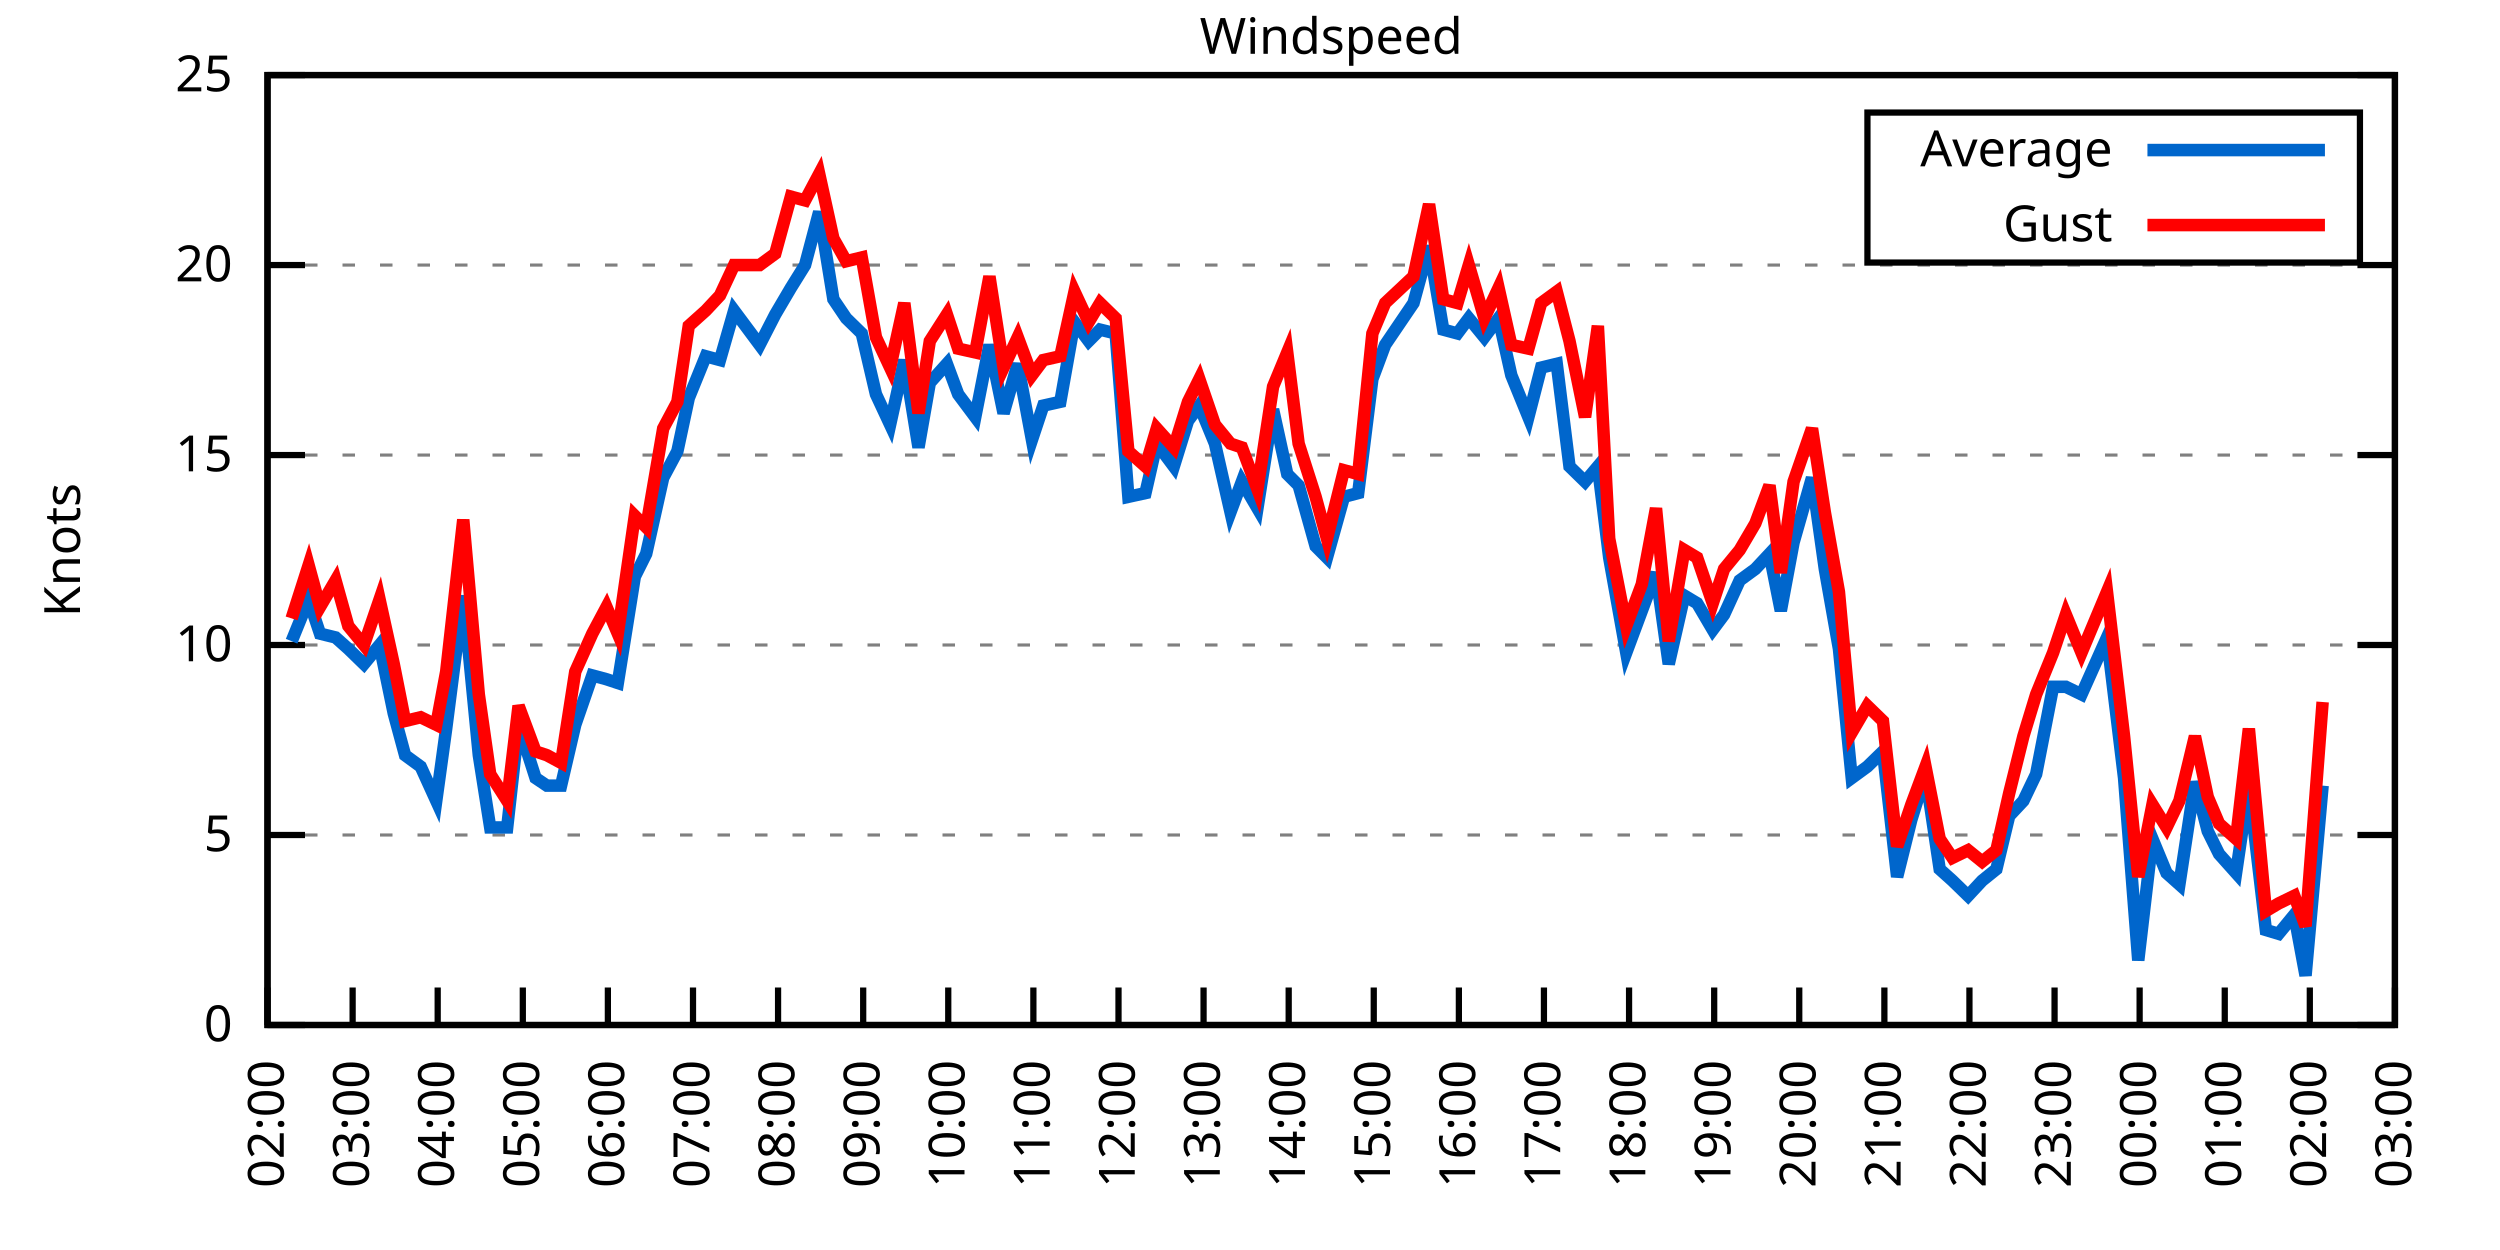
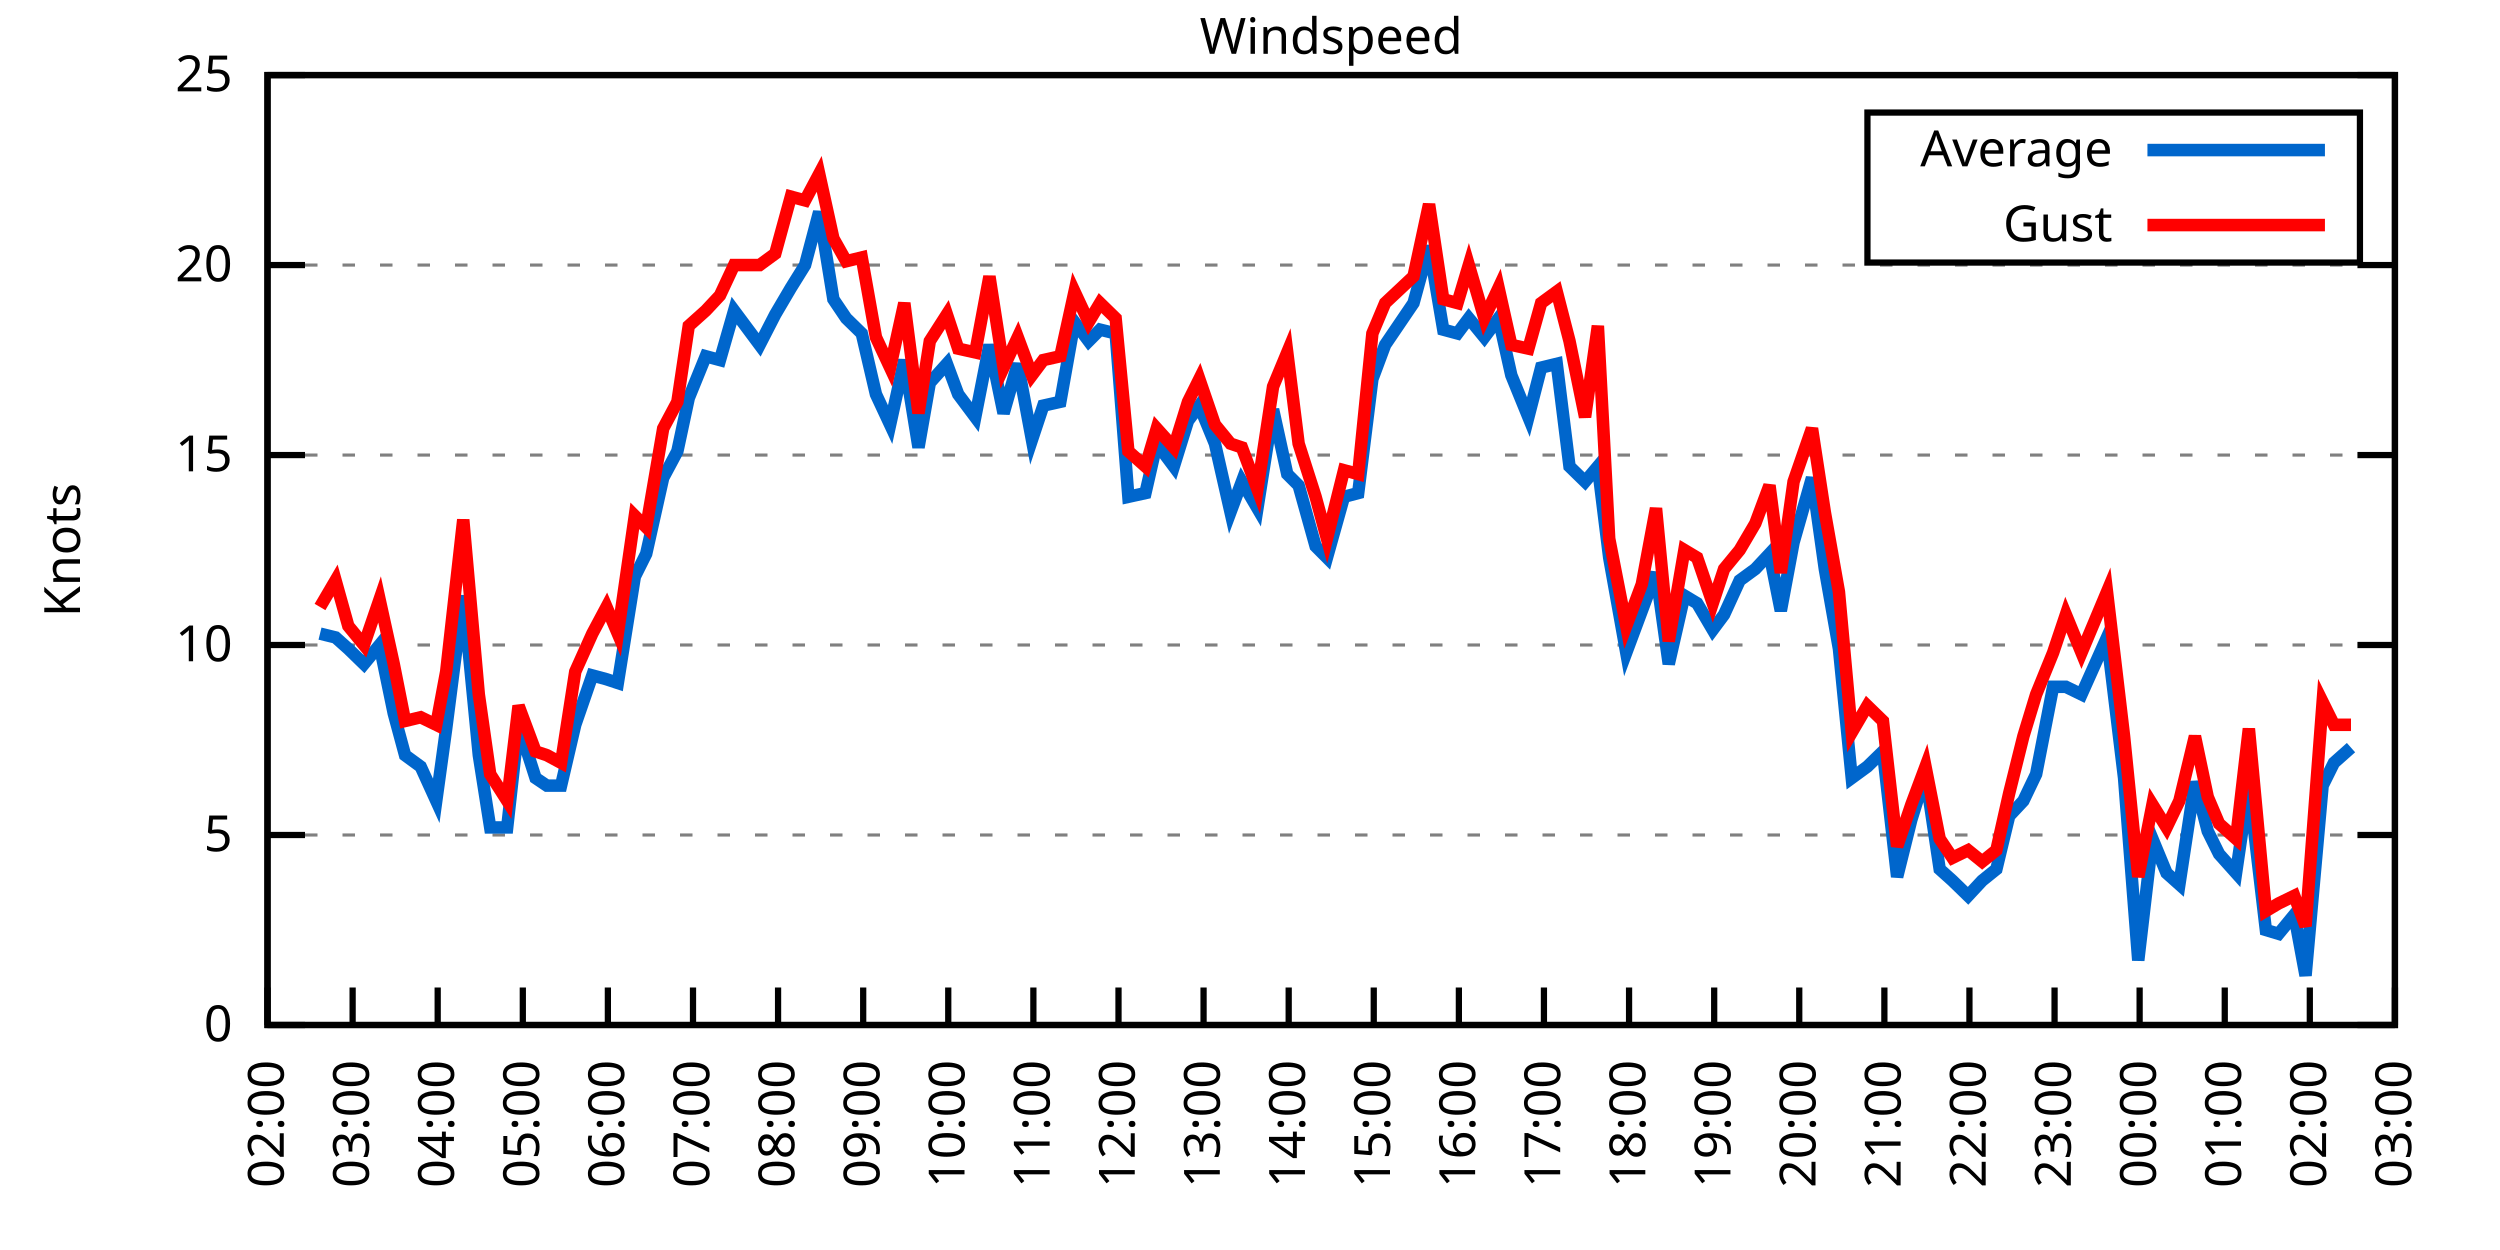
<svg xmlns="http://www.w3.org/2000/svg" xmlns:xlink="http://www.w3.org/1999/xlink" width="400" height="200" viewBox="0 0 400 200">
  <g id="gnuplot_canvas">
    <rect x="0" y="0" width="400" height="200" fill="none" />
    <defs>
      <circle id="gpDot" r="0.5" stroke-width="0.5" stroke="currentColor" />
      <path id="gpPt0" stroke-width="0.333" stroke="currentColor" d="M-1,0 h2 M0,-1 v2" />
      <path id="gpPt1" stroke-width="0.333" stroke="currentColor" d="M-1,-1 L1,1 M1,-1 L-1,1" />
      <path id="gpPt2" stroke-width="0.333" stroke="currentColor" d="M-1,0 L1,0 M0,-1 L0,1 M-1,-1 L1,1 M-1,1 L1,-1" />
      <rect id="gpPt3" stroke-width="0.333" stroke="currentColor" x="-1" y="-1" width="2" height="2" />
      <rect id="gpPt4" stroke-width="0.333" stroke="currentColor" fill="currentColor" x="-1" y="-1" width="2" height="2" />
      <circle id="gpPt5" stroke-width="0.333" stroke="currentColor" cx="0" cy="0" r="1" />
      <use xlink:href="#gpPt5" id="gpPt6" fill="currentColor" stroke="none" />
      <path id="gpPt7" stroke-width="0.333" stroke="currentColor" d="M0,-1.33 L-1.33,0.67 L1.33,0.67 z" />
      <use xlink:href="#gpPt7" id="gpPt8" fill="currentColor" stroke="none" />
      <use xlink:href="#gpPt7" id="gpPt9" stroke="currentColor" transform="rotate(180)" />
      <use xlink:href="#gpPt9" id="gpPt10" fill="currentColor" stroke="none" />
      <use xlink:href="#gpPt3" id="gpPt11" stroke="currentColor" transform="rotate(45)" />
      <use xlink:href="#gpPt11" id="gpPt12" fill="currentColor" stroke="none" />
      <path id="gpPt13" stroke-width="0.333" stroke="currentColor" d="M0,1.330 L1.265,0.411 L0.782,-1.067 L-0.782,-1.076 L-1.265,0.411 z" />
      <use xlink:href="#gpPt13" id="gpPt14" fill="currentColor" stroke="none" />
      <filter id="textbox" filterUnits="objectBoundingBox" x="0" y="0" height="1" width="1">
        <feFlood flood-color="white" flood-opacity="1" result="bgnd" />
        <feComposite in="SourceGraphic" in2="bgnd" operator="atop" />
      </filter>
      <filter id="greybox" filterUnits="objectBoundingBox" x="0" y="0" height="1" width="1">
        <feFlood flood-color="lightgrey" flood-opacity="1" result="grey" />
        <feComposite in="SourceGraphic" in2="grey" operator="atop" />
      </filter>
    </defs>
    <g fill="none" color="white" stroke="currentColor" stroke-width="1.00" stroke-linecap="butt" stroke-linejoin="miter">
</g>
    <g fill="none" color="black" stroke="currentColor" stroke-width="1.00" stroke-linecap="butt" stroke-linejoin="miter">
      <g stroke="none" shape-rendering="crispEdges">
        <polygon fill="rgb(255, 255, 255)" points="42.80,164.00 383.18,164.00 383.18,12.02 42.80,12.02 " />
      </g>
    </g>
    <g fill="none" color="black" stroke="currentColor" stroke-width="1.00" stroke-linecap="butt" stroke-linejoin="miter">
</g>
    <g fill="none" color="black" stroke="black" stroke-width="0.50" stroke-linecap="butt" stroke-linejoin="miter">
</g>
    <g fill="none" color="gray" stroke="currentColor" stroke-width="0.50" stroke-linecap="butt" stroke-linejoin="miter">
      <path stroke="gray" stroke-dasharray="2,4" class="gridline" d="M42.80,164.00 L383.19,164.00  " />
    </g>
    <g fill="none" color="gray" stroke="gray" stroke-width="1.00" stroke-linecap="butt" stroke-linejoin="miter">
</g>
    <g fill="none" color="black" stroke="currentColor" stroke-width="1.00" stroke-linecap="butt" stroke-linejoin="miter">
      <path stroke="black" d="M42.80,164.00 L48.80,164.00 M383.19,164.00 L377.19,164.00  " />
      <g transform="translate(37.20,166.60)" stroke="none" fill="black" font-family="Sans" font-size="8.00" text-anchor="end">
        <text>
          <tspan font-family="Sans"> 0</tspan>
        </text>
      </g>
    </g>
    <g fill="none" color="black" stroke="currentColor" stroke-width="1.00" stroke-linecap="butt" stroke-linejoin="miter">
</g>
    <g fill="none" color="black" stroke="black" stroke-width="0.50" stroke-linecap="butt" stroke-linejoin="miter">
</g>
    <g fill="none" color="gray" stroke="currentColor" stroke-width="0.50" stroke-linecap="butt" stroke-linejoin="miter">
      <path stroke="gray" stroke-dasharray="2,4" class="gridline" d="M42.80,133.60 L383.19,133.60  " />
    </g>
    <g fill="none" color="gray" stroke="gray" stroke-width="1.00" stroke-linecap="butt" stroke-linejoin="miter">
</g>
    <g fill="none" color="black" stroke="currentColor" stroke-width="1.00" stroke-linecap="butt" stroke-linejoin="miter">
      <path stroke="black" d="M42.80,133.60 L48.80,133.60 M383.19,133.60 L377.19,133.60  " />
      <g transform="translate(37.20,136.20)" stroke="none" fill="black" font-family="Sans" font-size="8.00" text-anchor="end">
        <text>
          <tspan font-family="Sans"> 5</tspan>
        </text>
      </g>
    </g>
    <g fill="none" color="black" stroke="currentColor" stroke-width="1.00" stroke-linecap="butt" stroke-linejoin="miter">
</g>
    <g fill="none" color="black" stroke="black" stroke-width="0.50" stroke-linecap="butt" stroke-linejoin="miter">
</g>
    <g fill="none" color="gray" stroke="currentColor" stroke-width="0.50" stroke-linecap="butt" stroke-linejoin="miter">
      <path stroke="gray" stroke-dasharray="2,4" class="gridline" d="M42.80,103.20 L383.19,103.20  " />
    </g>
    <g fill="none" color="gray" stroke="gray" stroke-width="1.00" stroke-linecap="butt" stroke-linejoin="miter">
</g>
    <g fill="none" color="black" stroke="currentColor" stroke-width="1.00" stroke-linecap="butt" stroke-linejoin="miter">
      <path stroke="black" d="M42.80,103.20 L48.80,103.20 M383.19,103.20 L377.19,103.20  " />
      <g transform="translate(37.20,105.80)" stroke="none" fill="black" font-family="Sans" font-size="8.00" text-anchor="end">
        <text>
          <tspan font-family="Sans"> 10</tspan>
        </text>
      </g>
    </g>
    <g fill="none" color="black" stroke="currentColor" stroke-width="1.00" stroke-linecap="butt" stroke-linejoin="miter">
</g>
    <g fill="none" color="black" stroke="black" stroke-width="0.50" stroke-linecap="butt" stroke-linejoin="miter">
</g>
    <g fill="none" color="gray" stroke="currentColor" stroke-width="0.50" stroke-linecap="butt" stroke-linejoin="miter">
      <path stroke="gray" stroke-dasharray="2,4" class="gridline" d="M42.80,72.81 L383.19,72.81  " />
    </g>
    <g fill="none" color="gray" stroke="gray" stroke-width="1.00" stroke-linecap="butt" stroke-linejoin="miter">
</g>
    <g fill="none" color="black" stroke="currentColor" stroke-width="1.00" stroke-linecap="butt" stroke-linejoin="miter">
      <path stroke="black" d="M42.80,72.81 L48.80,72.81 M383.19,72.81 L377.19,72.81  " />
      <g transform="translate(37.20,75.41)" stroke="none" fill="black" font-family="Sans" font-size="8.00" text-anchor="end">
        <text>
          <tspan font-family="Sans"> 15</tspan>
        </text>
      </g>
    </g>
    <g fill="none" color="black" stroke="currentColor" stroke-width="1.00" stroke-linecap="butt" stroke-linejoin="miter">
</g>
    <g fill="none" color="black" stroke="black" stroke-width="0.50" stroke-linecap="butt" stroke-linejoin="miter">
</g>
    <g fill="none" color="gray" stroke="currentColor" stroke-width="0.50" stroke-linecap="butt" stroke-linejoin="miter">
      <path stroke="gray" stroke-dasharray="2,4" class="gridline" d="M42.80,42.41 L383.19,42.41  " />
    </g>
    <g fill="none" color="gray" stroke="gray" stroke-width="1.00" stroke-linecap="butt" stroke-linejoin="miter">
</g>
    <g fill="none" color="black" stroke="currentColor" stroke-width="1.00" stroke-linecap="butt" stroke-linejoin="miter">
      <path stroke="black" d="M42.80,42.41 L48.80,42.41 M383.19,42.41 L377.19,42.41  " />
      <g transform="translate(37.20,45.01)" stroke="none" fill="black" font-family="Sans" font-size="8.00" text-anchor="end">
        <text>
          <tspan font-family="Sans"> 20</tspan>
        </text>
      </g>
    </g>
    <g fill="none" color="black" stroke="currentColor" stroke-width="1.00" stroke-linecap="butt" stroke-linejoin="miter">
</g>
    <g fill="none" color="black" stroke="black" stroke-width="0.50" stroke-linecap="butt" stroke-linejoin="miter">
</g>
    <g fill="none" color="gray" stroke="currentColor" stroke-width="0.50" stroke-linecap="butt" stroke-linejoin="miter">
      <path stroke="gray" stroke-dasharray="2,4" class="gridline" d="M42.80,12.01 L383.19,12.01  " />
    </g>
    <g fill="none" color="gray" stroke="gray" stroke-width="1.00" stroke-linecap="butt" stroke-linejoin="miter">
</g>
    <g fill="none" color="black" stroke="currentColor" stroke-width="1.00" stroke-linecap="butt" stroke-linejoin="miter">
      <path stroke="black" d="M42.80,12.01 L48.80,12.01 M383.19,12.01 L377.19,12.01  " />
      <g transform="translate(37.20,14.61)" stroke="none" fill="black" font-family="Sans" font-size="8.00" text-anchor="end">
        <text>
          <tspan font-family="Sans"> 25</tspan>
        </text>
      </g>
    </g>
    <g fill="none" color="black" stroke="currentColor" stroke-width="1.00" stroke-linecap="butt" stroke-linejoin="miter">
      <path stroke="black" d="M42.80,164.00 L42.80,158.00  " />
      <g transform="translate(45.40,169.60) rotate(270.00)" stroke="none" fill="black" font-family="Sans" font-size="8.00" text-anchor="end">
        <text>
          <tspan font-family="Sans">02:00</tspan>
        </text>
      </g>
    </g>
    <g fill="none" color="black" stroke="currentColor" stroke-width="1.00" stroke-linecap="butt" stroke-linejoin="miter">
      <path stroke="black" d="M56.42,164.00 L56.42,158.00  " />
      <g transform="translate(59.02,169.60) rotate(270.00)" stroke="none" fill="black" font-family="Sans" font-size="8.00" text-anchor="end">
        <text>
          <tspan font-family="Sans">03:00</tspan>
        </text>
      </g>
    </g>
    <g fill="none" color="black" stroke="currentColor" stroke-width="1.00" stroke-linecap="butt" stroke-linejoin="miter">
      <path stroke="black" d="M70.03,164.00 L70.03,158.00  " />
      <g transform="translate(72.63,169.60) rotate(270.00)" stroke="none" fill="black" font-family="Sans" font-size="8.00" text-anchor="end">
        <text>
          <tspan font-family="Sans">04:00</tspan>
        </text>
      </g>
    </g>
    <g fill="none" color="black" stroke="currentColor" stroke-width="1.00" stroke-linecap="butt" stroke-linejoin="miter">
      <path stroke="black" d="M83.65,164.00 L83.65,158.00  " />
      <g transform="translate(86.25,169.60) rotate(270.00)" stroke="none" fill="black" font-family="Sans" font-size="8.00" text-anchor="end">
        <text>
          <tspan font-family="Sans">05:00</tspan>
        </text>
      </g>
    </g>
    <g fill="none" color="black" stroke="currentColor" stroke-width="1.00" stroke-linecap="butt" stroke-linejoin="miter">
      <path stroke="black" d="M97.26,164.00 L97.26,158.00  " />
      <g transform="translate(99.86,169.60) rotate(270.00)" stroke="none" fill="black" font-family="Sans" font-size="8.00" text-anchor="end">
        <text>
          <tspan font-family="Sans">06:00</tspan>
        </text>
      </g>
    </g>
    <g fill="none" color="black" stroke="currentColor" stroke-width="1.00" stroke-linecap="butt" stroke-linejoin="miter">
      <path stroke="black" d="M110.88,164.00 L110.88,158.00  " />
      <g transform="translate(113.48,169.60) rotate(270.00)" stroke="none" fill="black" font-family="Sans" font-size="8.00" text-anchor="end">
        <text>
          <tspan font-family="Sans">07:00</tspan>
        </text>
      </g>
    </g>
    <g fill="none" color="black" stroke="currentColor" stroke-width="1.00" stroke-linecap="butt" stroke-linejoin="miter">
      <path stroke="black" d="M124.49,164.00 L124.49,158.00  " />
      <g transform="translate(127.09,169.60) rotate(270.00)" stroke="none" fill="black" font-family="Sans" font-size="8.00" text-anchor="end">
        <text>
          <tspan font-family="Sans">08:00</tspan>
        </text>
      </g>
    </g>
    <g fill="none" color="black" stroke="currentColor" stroke-width="1.00" stroke-linecap="butt" stroke-linejoin="miter">
      <path stroke="black" d="M138.11,164.00 L138.11,158.00  " />
      <g transform="translate(140.71,169.60) rotate(270.00)" stroke="none" fill="black" font-family="Sans" font-size="8.00" text-anchor="end">
        <text>
          <tspan font-family="Sans">09:00</tspan>
        </text>
      </g>
    </g>
    <g fill="none" color="black" stroke="currentColor" stroke-width="1.00" stroke-linecap="butt" stroke-linejoin="miter">
      <path stroke="black" d="M151.72,164.00 L151.72,158.00  " />
      <g transform="translate(154.32,169.60) rotate(270.00)" stroke="none" fill="black" font-family="Sans" font-size="8.00" text-anchor="end">
        <text>
          <tspan font-family="Sans">10:00</tspan>
        </text>
      </g>
    </g>
    <g fill="none" color="black" stroke="currentColor" stroke-width="1.00" stroke-linecap="butt" stroke-linejoin="miter">
      <path stroke="black" d="M165.34,164.00 L165.34,158.00  " />
      <g transform="translate(167.94,169.60) rotate(270.00)" stroke="none" fill="black" font-family="Sans" font-size="8.00" text-anchor="end">
        <text>
          <tspan font-family="Sans">11:00</tspan>
        </text>
      </g>
    </g>
    <g fill="none" color="black" stroke="currentColor" stroke-width="1.00" stroke-linecap="butt" stroke-linejoin="miter">
      <path stroke="black" d="M178.96,164.00 L178.96,158.00  " />
      <g transform="translate(181.56,169.60) rotate(270.00)" stroke="none" fill="black" font-family="Sans" font-size="8.00" text-anchor="end">
        <text>
          <tspan font-family="Sans">12:00</tspan>
        </text>
      </g>
    </g>
    <g fill="none" color="black" stroke="currentColor" stroke-width="1.00" stroke-linecap="butt" stroke-linejoin="miter">
      <path stroke="black" d="M192.57,164.00 L192.57,158.00  " />
      <g transform="translate(195.17,169.60) rotate(270.00)" stroke="none" fill="black" font-family="Sans" font-size="8.00" text-anchor="end">
        <text>
          <tspan font-family="Sans">13:00</tspan>
        </text>
      </g>
    </g>
    <g fill="none" color="black" stroke="currentColor" stroke-width="1.00" stroke-linecap="butt" stroke-linejoin="miter">
      <path stroke="black" d="M206.19,164.00 L206.19,158.00  " />
      <g transform="translate(208.79,169.60) rotate(270.00)" stroke="none" fill="black" font-family="Sans" font-size="8.00" text-anchor="end">
        <text>
          <tspan font-family="Sans">14:00</tspan>
        </text>
      </g>
    </g>
    <g fill="none" color="black" stroke="currentColor" stroke-width="1.00" stroke-linecap="butt" stroke-linejoin="miter">
      <path stroke="black" d="M219.80,164.00 L219.80,158.00  " />
      <g transform="translate(222.40,169.60) rotate(270.00)" stroke="none" fill="black" font-family="Sans" font-size="8.00" text-anchor="end">
        <text>
          <tspan font-family="Sans">15:00</tspan>
        </text>
      </g>
    </g>
    <g fill="none" color="black" stroke="currentColor" stroke-width="1.00" stroke-linecap="butt" stroke-linejoin="miter">
      <path stroke="black" d="M233.42,164.00 L233.42,158.00  " />
      <g transform="translate(236.02,169.60) rotate(270.00)" stroke="none" fill="black" font-family="Sans" font-size="8.00" text-anchor="end">
        <text>
          <tspan font-family="Sans">16:00</tspan>
        </text>
      </g>
    </g>
    <g fill="none" color="black" stroke="currentColor" stroke-width="1.00" stroke-linecap="butt" stroke-linejoin="miter">
      <path stroke="black" d="M247.03,164.00 L247.03,158.00  " />
      <g transform="translate(249.63,169.60) rotate(270.00)" stroke="none" fill="black" font-family="Sans" font-size="8.00" text-anchor="end">
        <text>
          <tspan font-family="Sans">17:00</tspan>
        </text>
      </g>
    </g>
    <g fill="none" color="black" stroke="currentColor" stroke-width="1.00" stroke-linecap="butt" stroke-linejoin="miter">
      <path stroke="black" d="M260.65,164.00 L260.65,158.00  " />
      <g transform="translate(263.25,169.60) rotate(270.00)" stroke="none" fill="black" font-family="Sans" font-size="8.00" text-anchor="end">
        <text>
          <tspan font-family="Sans">18:00</tspan>
        </text>
      </g>
    </g>
    <g fill="none" color="black" stroke="currentColor" stroke-width="1.00" stroke-linecap="butt" stroke-linejoin="miter">
      <path stroke="black" d="M274.27,164.00 L274.27,158.00  " />
      <g transform="translate(276.87,169.60) rotate(270.00)" stroke="none" fill="black" font-family="Sans" font-size="8.00" text-anchor="end">
        <text>
          <tspan font-family="Sans">19:00</tspan>
        </text>
      </g>
    </g>
    <g fill="none" color="black" stroke="currentColor" stroke-width="1.00" stroke-linecap="butt" stroke-linejoin="miter">
      <path stroke="black" d="M287.88,164.00 L287.88,158.00  " />
      <g transform="translate(290.48,169.60) rotate(270.00)" stroke="none" fill="black" font-family="Sans" font-size="8.00" text-anchor="end">
        <text>
          <tspan font-family="Sans">20:00</tspan>
        </text>
      </g>
    </g>
    <g fill="none" color="black" stroke="currentColor" stroke-width="1.00" stroke-linecap="butt" stroke-linejoin="miter">
      <path stroke="black" d="M301.50,164.00 L301.50,158.00  " />
      <g transform="translate(304.10,169.60) rotate(270.00)" stroke="none" fill="black" font-family="Sans" font-size="8.00" text-anchor="end">
        <text>
          <tspan font-family="Sans">21:00</tspan>
        </text>
      </g>
    </g>
    <g fill="none" color="black" stroke="currentColor" stroke-width="1.00" stroke-linecap="butt" stroke-linejoin="miter">
      <path stroke="black" d="M315.11,164.00 L315.11,158.00  " />
      <g transform="translate(317.71,169.60) rotate(270.00)" stroke="none" fill="black" font-family="Sans" font-size="8.00" text-anchor="end">
        <text>
          <tspan font-family="Sans">22:00</tspan>
        </text>
      </g>
    </g>
    <g fill="none" color="black" stroke="currentColor" stroke-width="1.00" stroke-linecap="butt" stroke-linejoin="miter">
      <path stroke="black" d="M328.73,164.00 L328.73,158.00  " />
      <g transform="translate(331.33,169.60) rotate(270.00)" stroke="none" fill="black" font-family="Sans" font-size="8.00" text-anchor="end">
        <text>
          <tspan font-family="Sans">23:00</tspan>
        </text>
      </g>
    </g>
    <g fill="none" color="black" stroke="currentColor" stroke-width="1.00" stroke-linecap="butt" stroke-linejoin="miter">
      <path stroke="black" d="M342.34,164.00 L342.34,158.00  " />
      <g transform="translate(344.94,169.60) rotate(270.00)" stroke="none" fill="black" font-family="Sans" font-size="8.00" text-anchor="end">
        <text>
          <tspan font-family="Sans">00:00</tspan>
        </text>
      </g>
    </g>
    <g fill="none" color="black" stroke="currentColor" stroke-width="1.00" stroke-linecap="butt" stroke-linejoin="miter">
      <path stroke="black" d="M355.96,164.00 L355.96,158.00  " />
      <g transform="translate(358.56,169.60) rotate(270.00)" stroke="none" fill="black" font-family="Sans" font-size="8.00" text-anchor="end">
        <text>
          <tspan font-family="Sans">01:00</tspan>
        </text>
      </g>
    </g>
    <g fill="none" color="black" stroke="currentColor" stroke-width="1.00" stroke-linecap="butt" stroke-linejoin="miter">
      <path stroke="black" d="M369.57,164.00 L369.57,158.00  " />
      <g transform="translate(372.17,169.60) rotate(270.00)" stroke="none" fill="black" font-family="Sans" font-size="8.00" text-anchor="end">
        <text>
          <tspan font-family="Sans">02:00</tspan>
        </text>
      </g>
    </g>
    <g fill="none" color="black" stroke="currentColor" stroke-width="1.00" stroke-linecap="butt" stroke-linejoin="miter">
      <path stroke="black" d="M383.19,164.00 L383.19,158.00  " />
      <g transform="translate(385.79,169.60) rotate(270.00)" stroke="none" fill="black" font-family="Sans" font-size="8.00" text-anchor="end">
        <text>
          <tspan font-family="Sans">03:00</tspan>
        </text>
      </g>
    </g>
    <g fill="none" color="black" stroke="currentColor" stroke-width="1.00" stroke-linecap="butt" stroke-linejoin="miter">
</g>
    <g fill="none" color="black" stroke="currentColor" stroke-width="1.00" stroke-linecap="butt" stroke-linejoin="miter">
      <path stroke="black" d="M42.80,12.01 L42.80,164.00 L383.19,164.00 L383.19,12.01 L42.80,12.01 Z  " />
    </g>
    <g fill="none" color="black" stroke="currentColor" stroke-width="1.00" stroke-linecap="butt" stroke-linejoin="miter">
</g>
    <g fill="none" color="black" stroke="currentColor" stroke-width="1.00" stroke-linecap="butt" stroke-linejoin="miter">
      <path stroke="black" d="M298.79,42.01 L298.79,18.01 L377.59,18.01 L377.59,42.01 L298.79,42.01 Z  " />
    </g>
    <g id="Windspeed_plot_1">
      <g fill="none" color="white" stroke="black" stroke-width="2.00" stroke-linecap="butt" stroke-linejoin="miter">
</g>
      <g fill="none" color="black" stroke="currentColor" stroke-width="2.00" stroke-linecap="butt" stroke-linejoin="miter">
        <g transform="translate(337.99,26.61)" stroke="none" fill="black" font-family="Sans" font-size="8.00" text-anchor="end">
          <text>
            <tspan font-family="Sans">Average</tspan>
          </text>
        </g>
      </g>
      <g fill="none" color="black" stroke="currentColor" stroke-width="2.00" stroke-linecap="butt" stroke-linejoin="miter">
-         <path stroke="rgb(  0, 102, 204)" d="M343.59,24.01 L371.99,24.01 M46.66,102.60 L49.38,95.91 L51.20,101.38 L53.69,101.99 L55.73,103.81 L58.23,106.24   L60.73,103.20 L63.00,114.15 L64.81,120.83 L67.31,122.66 L69.80,128.13 L71.39,116.58 L74.12,95.30 L76.61,120.83   L78.43,132.39 L81.15,132.39 L82.97,115.97 L85.69,124.48 L87.50,125.70 L89.77,125.70 L92.04,115.97 L94.77,108.07   L97.04,108.68 L98.85,109.28 L101.57,92.26 L103.39,88.61 L106.11,76.45 L108.38,72.20 L110.20,63.69 L112.92,57.00   L115.19,57.61 L117.46,49.70 L121.54,55.18 L124.04,50.31 L126.54,46.06 L128.81,42.41 L131.07,33.90 L133.34,47.88   L135.39,50.92 L137.88,53.35 L140.15,63.08 L142.42,67.94 L144.69,57.61 L146.96,71.59 L148.77,61.25 L151.50,58.21   L153.31,63.08 L156.04,66.73 L158.31,55.18 L160.57,66.12 L162.84,58.21 L165.11,70.37 L166.93,64.90 L169.65,64.29   L171.92,51.53 L174.19,54.57 L176.01,52.74 L178.50,53.35 L180.54,79.49 L183.27,78.89 L185.08,70.98 L187.81,74.63   L190.08,67.33 L191.89,64.90 L194.39,70.98 L196.88,81.93 L198.70,77.06 L201.19,81.32 L203.69,65.51 L205.96,75.85   L207.78,77.67 L210.50,87.40 L212.31,89.22 L215.04,79.49 L217.31,78.89 L219.58,60.65 L221.62,55.18 L226.16,48.49   L228.65,39.37 L230.92,52.74 L233.19,53.35 L235.01,50.92 L237.50,53.96 L239.77,50.92 L241.81,60.04 L244.54,66.73   L246.58,58.82 L249.08,58.21 L251.12,74.63 L253.61,77.06 L255.66,74.63 L257.47,89.22 L260.20,104.42 L262.69,97.73   L264.96,91.65 L267.00,106.24 L269.50,95.30 L271.54,96.52 L274.04,100.77 L275.85,98.34 L278.35,92.87 L280.85,91.04   L283.12,88.61 L284.93,97.73 L286.97,86.79 L289.92,76.45 L291.97,91.04 L294.23,103.81 L296.28,124.48 L298.77,122.66   L301.27,120.23 L303.54,140.29 L305.81,131.17 L308.08,123.87 L310.35,139.07 L312.39,140.90 L314.89,143.33 L317.15,140.90   L319.42,139.07 L321.47,130.56 L323.74,128.13 L325.78,123.87 L328.50,109.89 L330.54,109.89 L333.04,111.11 L337.12,101.99   L339.85,124.48 L342.12,153.66 L344.39,134.21 L346.65,139.68 L348.70,141.51 L351.19,125.09 L353.24,132.99 L355.05,136.64   L357.77,139.68 L359.82,125.70 L362.54,148.80 L364.58,149.41 L367.08,146.37 L368.89,156.10 L371.62,125.70  " />
+         <path stroke="rgb(  0, 102, 204)" d="M343.59,24.01 L371.99,24.01 M51.20,101.38 L53.69,101.99 L55.73,103.81 L58.23,106.24 L60.73,103.20 L63.00,114.15   L64.81,120.83 L67.31,122.66 L69.80,128.13 L71.39,116.58 L74.12,95.30 L76.61,120.83 L78.43,132.39 L81.15,132.39   L82.97,115.97 L85.69,124.48 L87.50,125.70 L89.77,125.70 L92.04,115.97 L94.77,108.07 L97.04,108.68 L98.85,109.28   L101.57,92.26 L103.39,88.61 L106.11,76.45 L108.38,72.20 L110.20,63.69 L112.92,57.00 L115.19,57.61 L117.46,49.70   L121.54,55.18 L124.04,50.31 L126.54,46.06 L128.81,42.41 L131.07,33.90 L133.34,47.88 L135.39,50.92 L137.88,53.35   L140.15,63.08 L142.42,67.94 L144.69,57.61 L146.96,71.59 L148.77,61.25 L151.50,58.21 L153.31,63.08 L156.04,66.73   L158.31,55.18 L160.57,66.12 L162.84,58.21 L165.11,70.37 L166.93,64.90 L169.65,64.29 L171.92,51.53 L174.19,54.57   L176.01,52.74 L178.50,53.35 L180.54,79.49 L183.27,78.89 L185.08,70.98 L187.81,74.63 L190.08,67.33 L191.89,64.90   L194.39,70.98 L196.88,81.93 L198.70,77.06 L201.19,81.32 L203.69,65.51 L205.96,75.85 L207.78,77.67 L210.50,87.40   L212.31,89.22 L215.04,79.49 L217.31,78.89 L219.58,60.65 L221.62,55.18 L226.16,48.49 L228.65,39.37 L230.92,52.74   L233.19,53.35 L235.01,50.92 L237.50,53.96 L239.77,50.92 L241.81,60.04 L244.54,66.73 L246.58,58.82 L249.08,58.21   L251.12,74.63 L253.61,77.06 L255.66,74.63 L257.47,89.22 L260.20,104.42 L262.69,97.73 L264.96,91.65 L267.00,106.24   L269.50,95.30 L271.54,96.52 L274.04,100.77 L275.85,98.34 L278.35,92.87 L280.85,91.04 L283.12,88.61 L284.93,97.73   L286.97,86.79 L289.92,76.45 L291.97,91.04 L294.23,103.81 L296.28,124.48 L298.77,122.66 L301.27,120.23 L303.54,140.29   L305.81,131.17 L308.08,123.87 L310.35,139.07 L312.39,140.90 L314.89,143.33 L317.15,140.90 L319.42,139.07 L321.47,130.56   L323.74,128.13 L325.78,123.87 L328.50,109.89 L330.54,109.89 L333.04,111.11 L337.12,101.99 L339.85,124.48 L342.12,153.66   L344.39,134.21 L346.65,139.68 L348.70,141.51 L351.19,125.09 L353.24,132.99 L355.05,136.64 L357.77,139.68 L359.82,125.70   L362.54,148.80 L364.58,149.41 L367.08,146.37 L368.89,156.10 L371.62,125.70 L373.43,122.05 L376.16,119.62  " />
      </g>
    </g>
    <g id="Windspeed_plot_2">
      <g fill="none" color="black" stroke="currentColor" stroke-width="2.00" stroke-linecap="butt" stroke-linejoin="miter">
        <g transform="translate(337.99,38.61)" stroke="none" fill="black" font-family="Sans" font-size="8.00" text-anchor="end">
          <text>
            <tspan font-family="Sans">Gust</tspan>
          </text>
        </g>
      </g>
      <g fill="none" color="black" stroke="currentColor" stroke-width="2.00" stroke-linecap="butt" stroke-linejoin="miter">
-         <path stroke="rgb(255,   0,   0)" d="M343.59,36.01 L371.99,36.01 M46.66,98.95 L49.38,90.44 L51.20,97.12 L53.69,92.87 L55.73,100.16 L58.23,103.20   L60.73,95.91 L63.00,106.24 L64.81,115.36 L67.31,114.76 L69.80,115.97 L71.39,107.46 L74.12,83.14 L76.61,111.11   L78.43,123.87 L81.15,128.13 L82.97,112.93 L85.69,120.23 L87.50,120.83 L89.77,122.05 L92.04,107.46 L94.77,101.38   L97.04,97.12 L98.85,101.38 L101.57,82.53 L103.39,84.36 L106.11,68.55 L108.38,64.29 L110.20,52.14 L112.92,49.70   L115.19,47.27 L117.46,42.41 L121.54,42.41 L124.04,40.58 L126.54,31.46 L128.81,32.07 L131.07,27.82 L133.34,38.15   L135.39,41.80 L137.88,41.19 L140.15,53.96 L142.42,58.82 L144.69,48.49 L146.96,66.12 L148.77,54.57 L151.50,50.31   L153.31,55.78 L156.04,56.39 L158.31,44.23 L160.57,58.82 L162.84,53.96 L165.11,60.04 L166.93,57.61 L169.65,57.00   L171.92,46.66 L174.19,51.53 L176.01,48.49 L178.50,50.92 L180.54,72.20 L183.27,74.63 L185.08,68.55 L187.81,71.59   L190.08,64.29 L191.89,60.65 L194.39,67.94 L196.88,70.98 L198.70,71.59 L201.19,78.28 L203.69,61.86 L205.96,56.39   L207.78,70.98 L210.50,79.49 L212.31,86.18 L215.04,75.24 L217.31,75.85 L219.58,53.35 L221.62,48.49 L226.16,44.23   L228.65,32.68 L230.92,47.88 L233.19,48.49 L235.01,42.41 L237.50,50.92 L239.77,46.06 L241.81,55.18 L244.54,55.78   L246.58,48.49 L249.08,46.66 L251.12,54.57 L253.61,66.73 L255.66,52.14 L257.47,86.18 L260.20,100.16 L262.69,93.48   L264.96,81.32 L267.00,102.60 L269.50,88.00 L271.54,89.22 L274.04,96.52 L275.85,91.04 L278.35,88.00 L280.85,83.75   L283.12,77.67 L284.93,91.65 L286.97,77.06 L289.92,68.55 L291.97,81.93 L294.23,94.69 L296.28,117.19 L298.77,112.93   L301.27,115.36 L303.54,135.43 L305.81,128.74 L308.08,122.66 L310.35,134.21 L312.39,137.25 L314.89,136.03 L317.15,137.86   L319.42,136.03 L321.47,126.91 L323.74,117.80 L325.78,111.11 L328.50,104.42 L330.54,98.34 L333.04,104.42 L337.12,94.69   L339.85,117.80 L342.12,140.29 L344.39,128.74 L346.65,132.39 L348.70,128.13 L351.19,117.80 L353.24,127.52 L355.05,131.78   L357.77,134.21 L359.82,116.58 L362.54,145.76 L364.58,144.55 L367.08,143.33 L368.89,148.19 L371.62,112.32  " />
+         <path stroke="rgb(255,   0,   0)" d="M343.59,36.01 L371.99,36.01 M51.20,97.12 L53.69,92.87 L55.73,100.16 L58.23,103.20 L60.73,95.91 L63.00,106.24   L64.81,115.36 L67.31,114.76 L69.80,115.97 L71.39,107.46 L74.12,83.14 L76.61,111.11 L78.43,123.87 L81.15,128.13   L82.97,112.93 L85.69,120.23 L87.50,120.83 L89.77,122.05 L92.04,107.46 L94.77,101.38 L97.04,97.12 L98.85,101.38   L101.57,82.53 L103.39,84.36 L106.11,68.55 L108.38,64.29 L110.20,52.14 L112.92,49.70 L115.19,47.27 L117.46,42.41   L121.54,42.41 L124.04,40.58 L126.54,31.46 L128.81,32.07 L131.07,27.82 L133.34,38.15 L135.39,41.80 L137.88,41.19   L140.15,53.96 L142.42,58.82 L144.69,48.49 L146.96,66.12 L148.77,54.57 L151.50,50.31 L153.31,55.78 L156.04,56.39   L158.31,44.23 L160.57,58.82 L162.84,53.96 L165.11,60.04 L166.93,57.61 L169.65,57.00 L171.92,46.66 L174.19,51.53   L176.01,48.49 L178.50,50.92 L180.54,72.20 L183.27,74.63 L185.08,68.55 L187.81,71.59 L190.08,64.29 L191.89,60.65   L194.39,67.94 L196.88,70.98 L198.70,71.59 L201.19,78.28 L203.69,61.86 L205.96,56.39 L207.78,70.98 L210.50,79.49   L212.31,86.18 L215.04,75.24 L217.31,75.85 L219.58,53.35 L221.62,48.49 L226.16,44.23 L228.65,32.68 L230.92,47.88   L233.19,48.49 L235.01,42.41 L237.50,50.92 L239.77,46.06 L241.81,55.18 L244.54,55.78 L246.58,48.49 L249.08,46.66   L251.12,54.57 L253.61,66.73 L255.66,52.14 L257.47,86.18 L260.20,100.16 L262.69,93.48 L264.96,81.32 L267.00,102.60   L269.50,88.00 L271.54,89.22 L274.04,96.52 L275.85,91.04 L278.35,88.00 L280.85,83.75 L283.12,77.67 L284.93,91.65   L286.97,77.06 L289.92,68.55 L291.97,81.93 L294.23,94.69 L296.28,117.19 L298.77,112.93 L301.27,115.36 L303.54,135.43   L305.81,128.74 L308.08,122.66 L310.35,134.21 L312.39,137.25 L314.89,136.03 L317.15,137.86 L319.42,136.03 L321.47,126.91   L323.74,117.80 L325.78,111.11 L328.50,104.42 L330.54,98.34 L333.04,104.42 L337.12,94.69 L339.85,117.80 L342.12,140.29   L344.39,128.74 L346.65,132.39 L348.70,128.13 L351.19,117.80 L353.24,127.52 L355.05,131.78 L357.77,134.21 L359.82,116.58   L362.54,145.76 L364.58,144.55 L367.08,143.33 L368.89,148.19 L371.62,112.32 L373.43,115.97 L376.16,115.97  " />
      </g>
    </g>
    <g fill="none" color="black" stroke="currentColor" stroke-width="2.00" stroke-linecap="butt" stroke-linejoin="miter">
</g>
    <g fill="none" color="black" stroke="black" stroke-width="1.00" stroke-linecap="butt" stroke-linejoin="miter">
</g>
    <g fill="none" color="black" stroke="currentColor" stroke-width="1.00" stroke-linecap="butt" stroke-linejoin="miter">
      <path stroke="black" d="M42.80,12.01 L42.80,164.00 L383.19,164.00 L383.19,12.01 L42.80,12.01 Z  " />
      <g transform="translate(12.80,88.01) rotate(270.00)" stroke="none" fill="black" font-family="Sans" font-size="8.00" text-anchor="middle">
        <text>
          <tspan font-family="Sans">Knots</tspan>
        </text>
      </g>
    </g>
    <g fill="none" color="black" stroke="currentColor" stroke-width="1.00" stroke-linecap="butt" stroke-linejoin="miter">
</g>
    <g fill="none" color="black" stroke="currentColor" stroke-width="1.00" stroke-linecap="butt" stroke-linejoin="miter">
      <g transform="translate(212.99,8.61)" stroke="none" fill="black" font-family="Sans" font-size="8.00" text-anchor="middle">
        <text>
          <tspan font-family="Sans">Windspeed</tspan>
        </text>
      </g>
    </g>
    <g fill="none" color="black" stroke="currentColor" stroke-width="1.00" stroke-linecap="butt" stroke-linejoin="miter">
</g>
  </g>
</svg>
